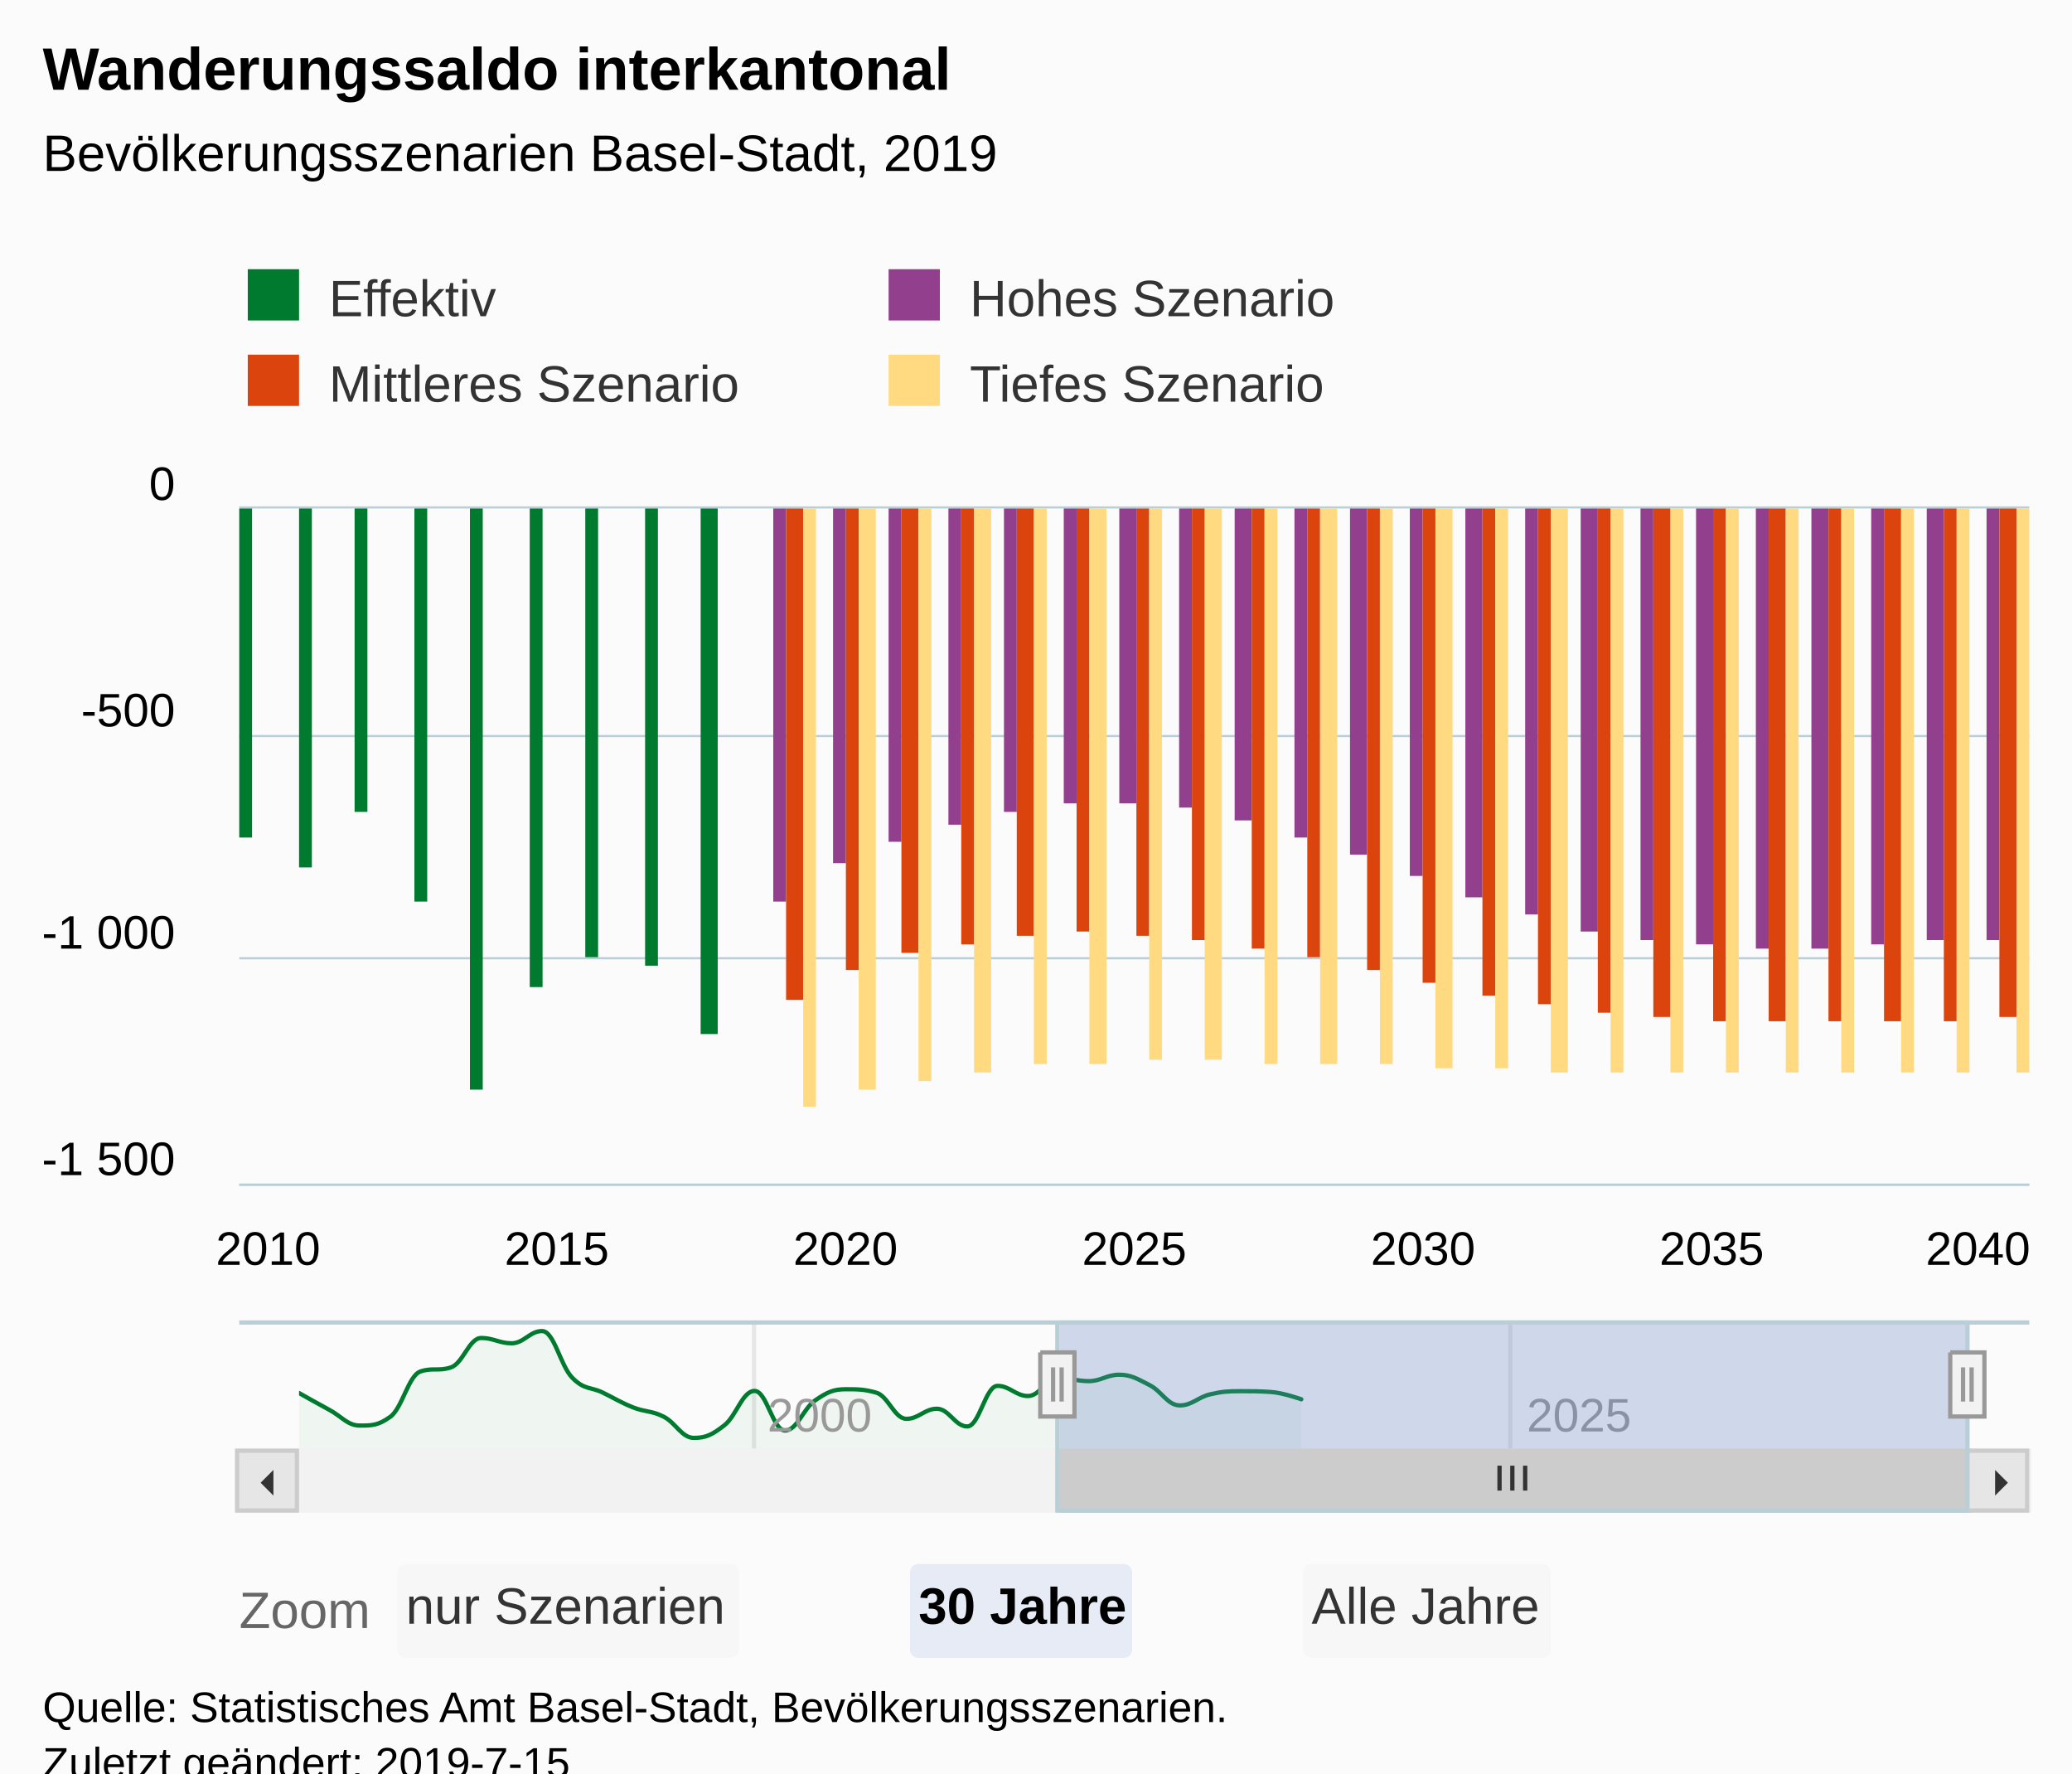
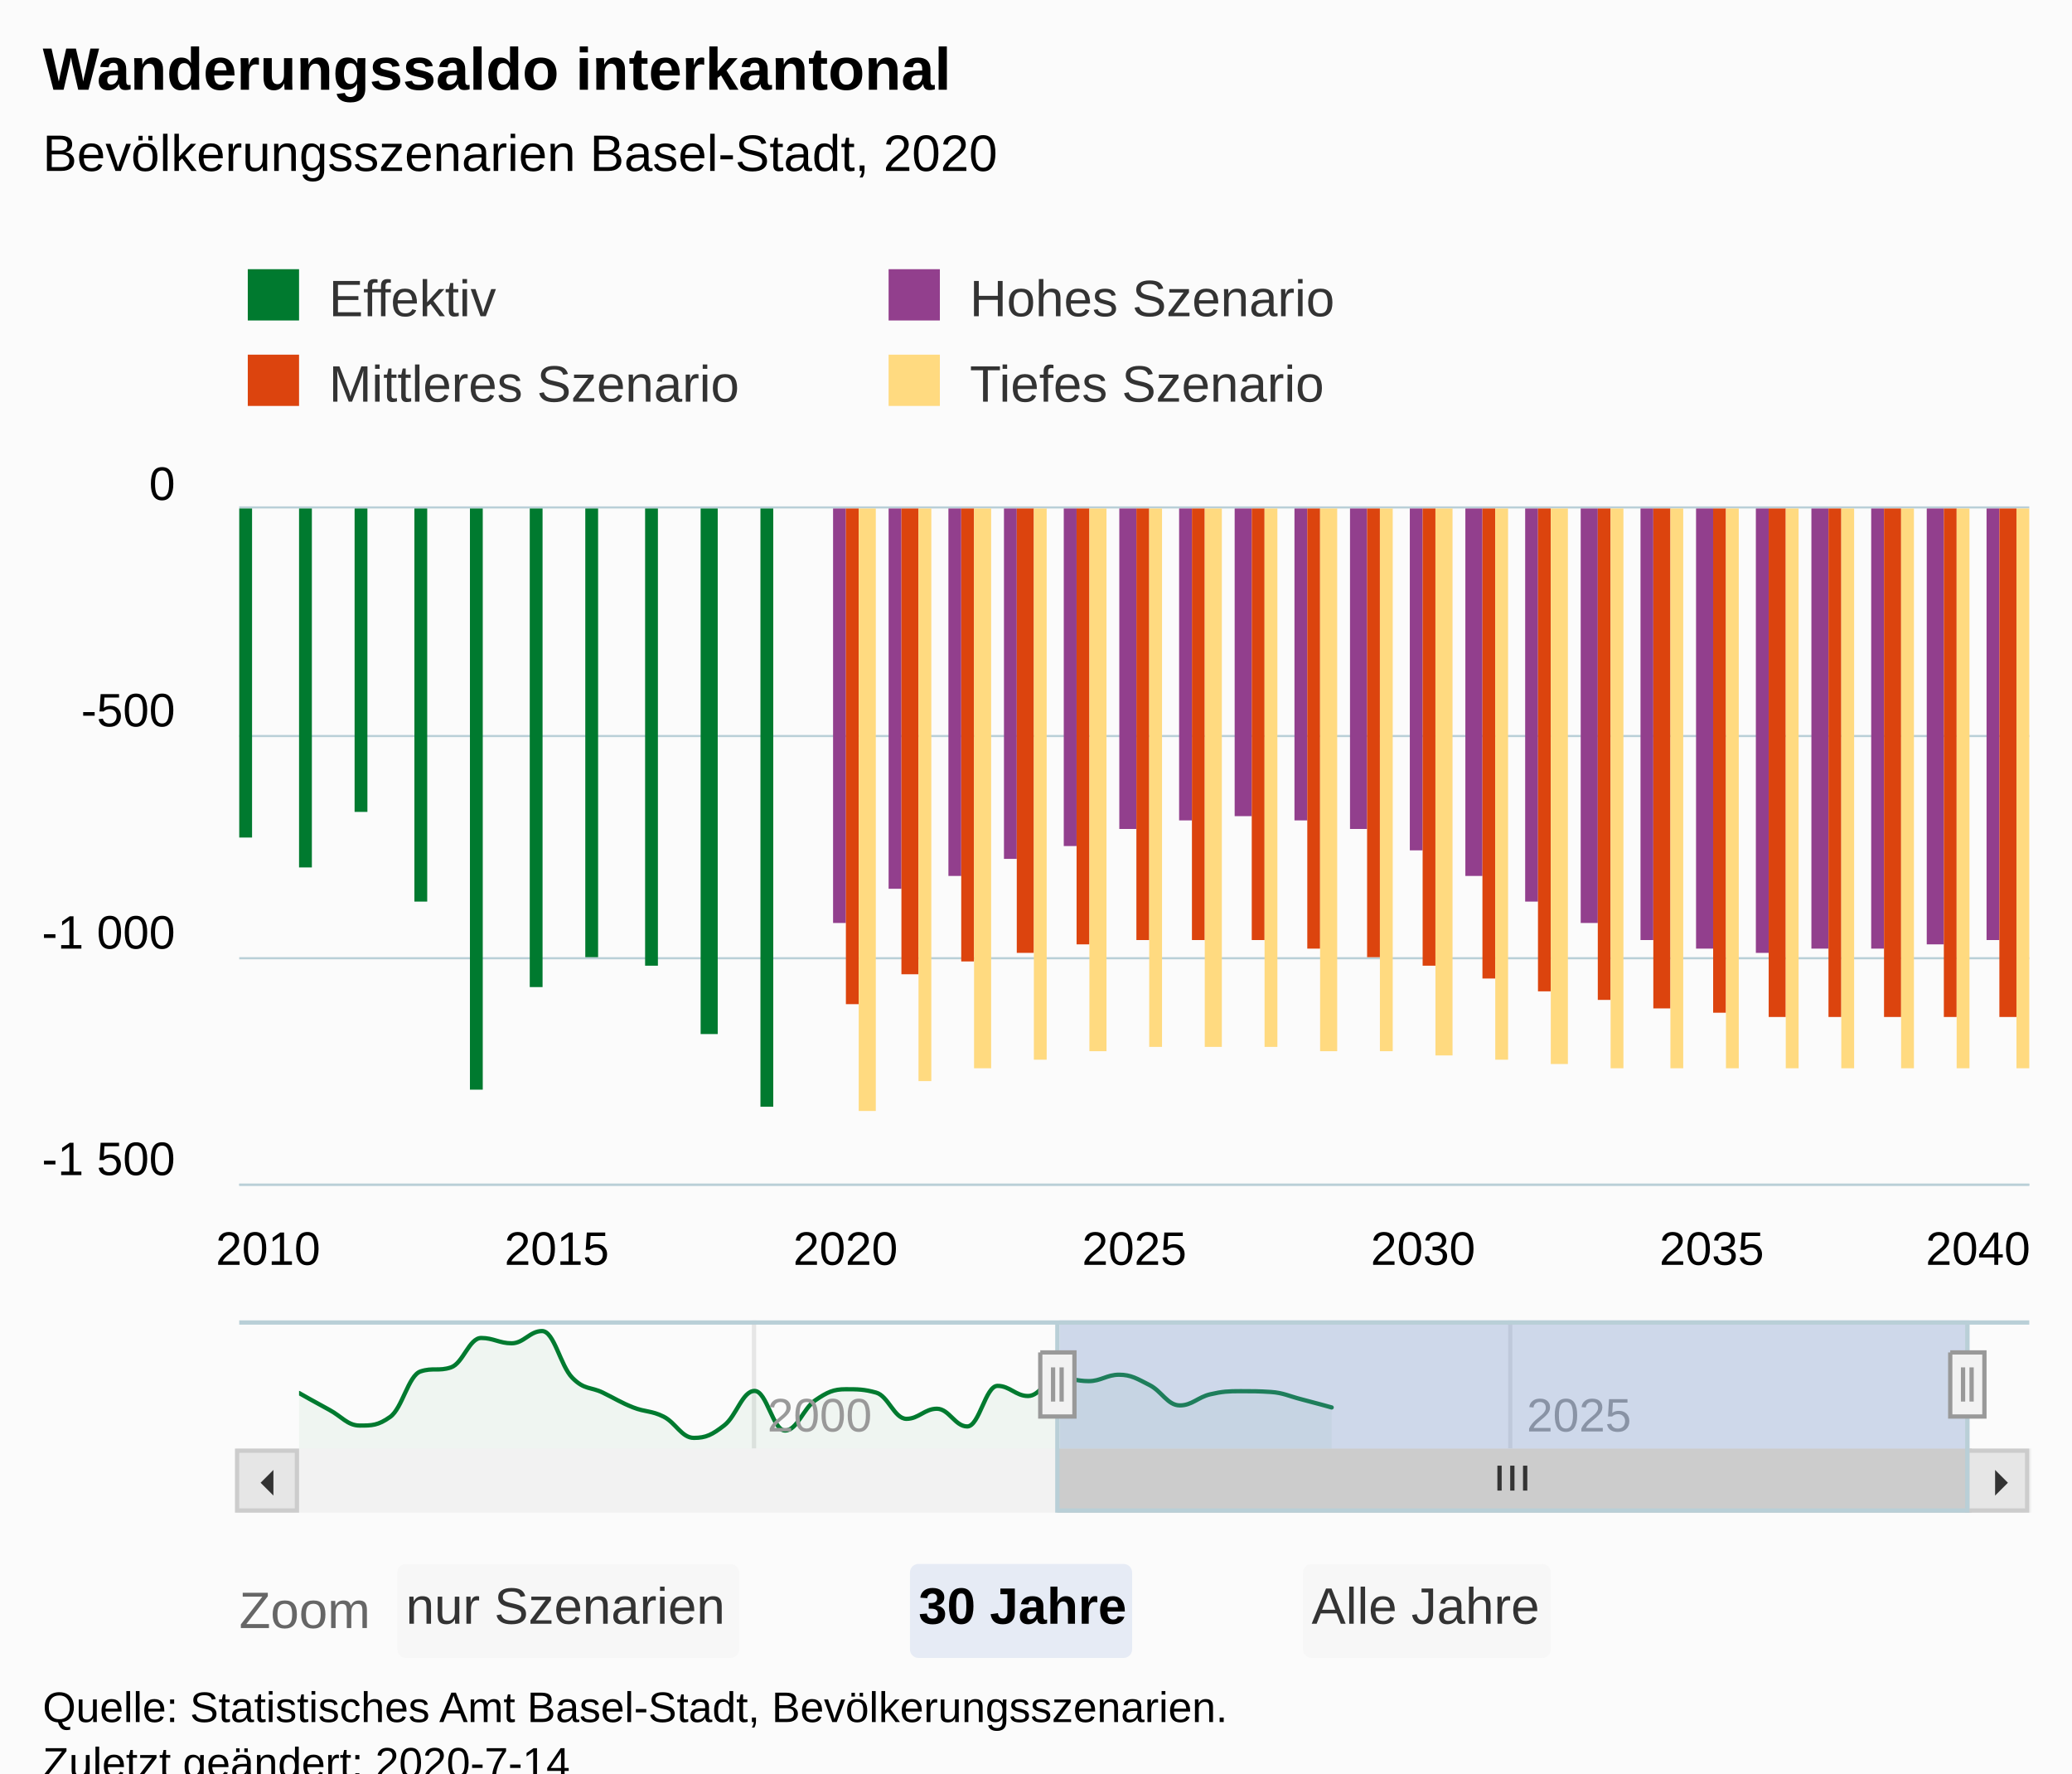
<svg xmlns="http://www.w3.org/2000/svg" version="1.1" class="highcharts-root" style="font-family:Arial;font-size:12px;" viewBox="0 0 485 415">
  <defs>
-     <clipPath id="highcharts-4qgizsz-9">
+     <clipPath id="highcharts-nqokflb-9">
      <rect x="0" y="0" width="419" height="158" fill="none" />
    </clipPath>
-     <clipPath id="highcharts-4qgizsz-10">
+     <clipPath id="highcharts-nqokflb-10">
      <rect x="0" y="0" width="419" height="158" fill="none" />
    </clipPath>
-     <clipPath id="highcharts-4qgizsz-11">
+     <clipPath id="highcharts-nqokflb-11">
      <rect x="0" y="0" width="391" height="30" fill="none" />
    </clipPath>
  </defs>
  <rect fill="#fbfbfb" class="highcharts-background" x="0" y="0" width="485" height="428" rx="0" ry="0" />
  <rect fill="none" class="highcharts-plot-background" x="56" y="119" width="419" height="158" />
  <g class="highcharts-pane-group" data-z-index="0" />
  <g class="highcharts-grid highcharts-xaxis-grid " data-z-index="1">
    <path fill="none" data-z-index="1" class="highcharts-grid-line" d="M 62.5 119 L 62.5 277" opacity="1" />
    <path fill="none" data-z-index="1" class="highcharts-grid-line" d="M 129.5 119 L 129.5 277" opacity="1" />
    <path fill="none" data-z-index="1" class="highcharts-grid-line" d="M 197.5 119 L 197.5 277" opacity="1" />
    <path fill="none" data-z-index="1" class="highcharts-grid-line" d="M 265.5 119 L 265.5 277" opacity="1" />
    <path fill="none" data-z-index="1" class="highcharts-grid-line" d="M 332.5 119 L 332.5 277" opacity="1" />
    <path fill="none" data-z-index="1" class="highcharts-grid-line" d="M 400.5 119 L 400.5 277" opacity="1" />
    <path fill="none" data-z-index="1" class="highcharts-grid-line" d="M 467.5 119 L 467.5 277" opacity="1" />
  </g>
  <g class="highcharts-grid highcharts-xaxis-grid highcharts-navigator-xaxis" data-z-index="1">
    <path fill="none" stroke="#e6e6e6" stroke-width="1" data-z-index="1" class="highcharts-grid-line" d="M 176.5 309 L 176.5 339" opacity="1" />
    <path fill="none" stroke="#e6e6e6" stroke-width="1" data-z-index="1" class="highcharts-grid-line" d="M 353.5 309 L 353.5 339" opacity="1" />
  </g>
  <g class="highcharts-grid highcharts-yaxis-grid " data-z-index="1">
    <path fill="none" stroke="#B9CFD7" stroke-width="0.5" data-z-index="1" class="highcharts-grid-line" d="M 56 277.25 L 475 277.25" opacity="1" />
    <path fill="none" stroke="#B9CFD7" stroke-width="0.5" data-z-index="1" class="highcharts-grid-line" d="M 56 224.25 L 475 224.25" opacity="1" />
    <path fill="none" stroke="#B9CFD7" stroke-width="0.5" data-z-index="1" class="highcharts-grid-line" d="M 56 172.25 L 475 172.25" opacity="1" />
    <path fill="none" stroke="#B9CFD7" stroke-width="0.5" data-z-index="1" class="highcharts-grid-line" d="M 56 118.75 L 475 118.75" opacity="1" />
  </g>
  <g class="highcharts-grid highcharts-yaxis-grid highcharts-navigator-yaxis" data-z-index="1">
    <path fill="none" data-z-index="1" class="highcharts-grid-line" d="M 70 314.5 L 461 314.5" opacity="1" />
  </g>
  <rect fill="none" class="highcharts-plot-border" data-z-index="1" x="56" y="119" width="419" height="158" />
  <g class="highcharts-axis highcharts-xaxis " data-z-index="2">
    <path fill="none" class="highcharts-axis-line" stroke="#B9CFD7" stroke-width="0.5" data-z-index="7" d="M 56 277.25 L 475 277.25" />
  </g>
  <g class="highcharts-axis highcharts-xaxis highcharts-navigator-xaxis" data-z-index="2">
    <path fill="none" class="highcharts-axis-line" data-z-index="7" d="M 70 339 L 461 339" />
  </g>
  <g class="highcharts-axis highcharts-yaxis " data-z-index="2">
    <path fill="none" class="highcharts-axis-line" data-z-index="7" d="M 56 119 L 56 277" />
  </g>
  <g class="highcharts-axis highcharts-yaxis highcharts-navigator-yaxis" data-z-index="2">
    <path fill="none" class="highcharts-axis-line" data-z-index="7" d="M 56 309 L 56 339" />
  </g>
  <g class="highcharts-scrollbar" data-z-index="3" transform="translate(56,340)">
    <rect fill="#f2f2f2" class="highcharts-scrollbar-track" x="0" rx="0" ry="0" height="14" width="419" stroke="#f2f2f2" stroke-width="1" y="-0.5" />
    <g transform="translate(192,-0.5)">
      <rect fill="#cccccc" class="highcharts-scrollbar-thumb" height="14" width="213" rx="0" ry="0" stroke="#cccccc" stroke-width="1" />
      <path fill="none" d="M -3 3.5 L -3 9.333 M 0 3.5 L 0 9.333 M 3 3.5 L 3 9.333" class="highcharts-scrollbar-rifles" stroke="#333333" stroke-width="1" transform="translate(106,0)" />
    </g>
    <g>
      <rect fill="#e6e6e6" class="highcharts-scrollbar-button" stroke="#cccccc" stroke-width="1" x="-0.5" y="-0.5" width="14" height="14" rx="0" ry="0" />
      <path fill="#333333" d="M 8 4 L 8 10 L 5 7" class="highcharts-scrollbar-arrow" />
    </g>
    <g transform="translate(405,0)">
      <rect fill="#e6e6e6" class="highcharts-scrollbar-button" stroke="#cccccc" stroke-width="1" x="-0.5" y="-0.5" width="14" height="14" rx="0" ry="0" />
      <path fill="#333333" d="M 6 4 L 6 10 L 9 7" class="highcharts-scrollbar-arrow" />
    </g>
  </g>
  <g class="highcharts-series-group" data-z-index="3">
-     <g data-z-index="0.1" class="highcharts-series highcharts-series-0 highcharts-column-series " transform="translate(56,119) scale(1 1)" clip-path="url(#highcharts-4qgizsz-10)">
+     <g data-z-index="0.1" class="highcharts-series highcharts-series-0 highcharts-column-series " transform="translate(56,119) scale(1 1)" clip-path="url(#highcharts-nqokflb-10)">
      <rect x="0" y="0" width="3" height="77" fill="#007A2F" class="highcharts-point highcharts-negative" />
      <rect x="14" y="0" width="3" height="84" fill="#007A2F" class="highcharts-point highcharts-negative" />
      <rect x="27" y="0" width="3" height="71" fill="#007A2F" class="highcharts-point highcharts-negative" />
      <rect x="41" y="0" width="3" height="92" fill="#007A2F" class="highcharts-point highcharts-negative" />
      <rect x="54" y="0" width="3" height="136" fill="#007A2F" class="highcharts-point highcharts-negative" />
      <rect x="68" y="0" width="3" height="112" fill="#007A2F" class="highcharts-point highcharts-negative" />
      <rect x="81" y="0" width="3" height="105" fill="#007A2F" class="highcharts-point highcharts-negative" />
      <rect x="95" y="0" width="3" height="107" fill="#007A2F" class="highcharts-point highcharts-negative" />
      <rect x="108" y="0" width="4" height="123" fill="#007A2F" class="highcharts-point highcharts-negative" />
+       <rect x="122" y="0" width="3" height="140" fill="#007A2F" class="highcharts-point highcharts-negative" />
    </g>
    <g data-z-index="0.1" class="highcharts-markers highcharts-series-0 highcharts-column-series " transform="translate(56,119) scale(1 1)" clip-path="none" />
-     <g data-z-index="0.1" class="highcharts-series highcharts-series-1 highcharts-column-series " transform="translate(56,119) scale(1 1)" clip-path="url(#highcharts-4qgizsz-10)">
-       <rect x="125" y="0" width="3" height="92" fill="#923F8D" class="highcharts-point highcharts-negative" />
-       <rect x="139" y="0" width="3" height="83" fill="#923F8D" class="highcharts-point highcharts-negative" />
-       <rect x="152" y="0" width="3" height="78" fill="#923F8D" class="highcharts-point highcharts-negative" />
-       <rect x="166" y="0" width="3" height="74" fill="#923F8D" class="highcharts-point highcharts-negative" />
-       <rect x="179" y="0" width="3" height="71" fill="#923F8D" class="highcharts-point highcharts-negative" />
-       <rect x="193" y="0" width="3" height="69" fill="#923F8D" class="highcharts-point highcharts-negative" />
-       <rect x="206" y="0" width="4" height="69" fill="#923F8D" class="highcharts-point highcharts-negative" />
-       <rect x="220" y="0" width="3" height="70" fill="#923F8D" class="highcharts-point highcharts-negative" />
-       <rect x="233" y="0" width="4" height="73" fill="#923F8D" class="highcharts-point highcharts-negative" />
-       <rect x="247" y="0" width="3" height="77" fill="#923F8D" class="highcharts-point highcharts-negative" />
-       <rect x="260" y="0" width="4" height="81" fill="#923F8D" class="highcharts-point highcharts-negative" />
-       <rect x="274" y="0" width="3" height="86" fill="#923F8D" class="highcharts-point highcharts-negative" />
-       <rect x="287" y="0" width="4" height="91" fill="#923F8D" class="highcharts-point highcharts-negative" />
-       <rect x="301" y="0" width="3" height="95" fill="#923F8D" class="highcharts-point highcharts-negative" />
-       <rect x="314" y="0" width="4" height="99" fill="#923F8D" class="highcharts-point highcharts-negative" />
+     <g data-z-index="0.1" class="highcharts-series highcharts-series-1 highcharts-column-series " transform="translate(56,119) scale(1 1)" clip-path="url(#highcharts-nqokflb-10)">
+       <rect x="139" y="0" width="3" height="97" fill="#923F8D" class="highcharts-point highcharts-negative" />
+       <rect x="152" y="0" width="3" height="89" fill="#923F8D" class="highcharts-point highcharts-negative" />
+       <rect x="166" y="0" width="3" height="86" fill="#923F8D" class="highcharts-point highcharts-negative" />
+       <rect x="179" y="0" width="3" height="82" fill="#923F8D" class="highcharts-point highcharts-negative" />
+       <rect x="193" y="0" width="3" height="79" fill="#923F8D" class="highcharts-point highcharts-negative" />
+       <rect x="206" y="0" width="4" height="75" fill="#923F8D" class="highcharts-point highcharts-negative" />
+       <rect x="220" y="0" width="3" height="73" fill="#923F8D" class="highcharts-point highcharts-negative" />
+       <rect x="233" y="0" width="4" height="72" fill="#923F8D" class="highcharts-point highcharts-negative" />
+       <rect x="247" y="0" width="3" height="73" fill="#923F8D" class="highcharts-point highcharts-negative" />
+       <rect x="260" y="0" width="4" height="75" fill="#923F8D" class="highcharts-point highcharts-negative" />
+       <rect x="274" y="0" width="3" height="80" fill="#923F8D" class="highcharts-point highcharts-negative" />
+       <rect x="287" y="0" width="4" height="86" fill="#923F8D" class="highcharts-point highcharts-negative" />
+       <rect x="301" y="0" width="3" height="92" fill="#923F8D" class="highcharts-point highcharts-negative" />
+       <rect x="314" y="0" width="4" height="97" fill="#923F8D" class="highcharts-point highcharts-negative" />
      <rect x="328" y="0" width="3" height="101" fill="#923F8D" class="highcharts-point highcharts-negative" />
-       <rect x="341" y="0" width="4" height="102" fill="#923F8D" class="highcharts-point highcharts-negative" />
-       <rect x="355" y="0" width="3" height="103" fill="#923F8D" class="highcharts-point highcharts-negative" />
+       <rect x="341" y="0" width="4" height="103" fill="#923F8D" class="highcharts-point highcharts-negative" />
+       <rect x="355" y="0" width="3" height="104" fill="#923F8D" class="highcharts-point highcharts-negative" />
      <rect x="368" y="0" width="4" height="103" fill="#923F8D" class="highcharts-point highcharts-negative" />
-       <rect x="382" y="0" width="3" height="102" fill="#923F8D" class="highcharts-point highcharts-negative" />
-       <rect x="395" y="0" width="4" height="101" fill="#923F8D" class="highcharts-point highcharts-negative" />
+       <rect x="382" y="0" width="3" height="103" fill="#923F8D" class="highcharts-point highcharts-negative" />
+       <rect x="395" y="0" width="4" height="102" fill="#923F8D" class="highcharts-point highcharts-negative" />
      <rect x="409" y="0" width="3" height="101" fill="#923F8D" class="highcharts-point highcharts-negative" />
    </g>
    <g data-z-index="0.1" class="highcharts-markers highcharts-series-1 highcharts-column-series " transform="translate(56,119) scale(1 1)" clip-path="none" />
-     <g data-z-index="0.1" class="highcharts-series highcharts-series-2 highcharts-column-series " transform="translate(56,119) scale(1 1)" clip-path="url(#highcharts-4qgizsz-10)">
-       <rect x="128" y="0" width="4" height="115" fill="#DC440E" class="highcharts-point highcharts-negative" />
-       <rect x="142" y="0" width="3" height="108" fill="#DC440E" class="highcharts-point highcharts-negative" />
-       <rect x="155" y="0" width="4" height="104" fill="#DC440E" class="highcharts-point highcharts-negative" />
-       <rect x="169" y="0" width="3" height="102" fill="#DC440E" class="highcharts-point highcharts-negative" />
-       <rect x="182" y="0" width="4" height="100" fill="#DC440E" class="highcharts-point highcharts-negative" />
-       <rect x="196" y="0" width="3" height="99" fill="#DC440E" class="highcharts-point highcharts-negative" />
-       <rect x="210" y="0" width="3" height="100" fill="#DC440E" class="highcharts-point highcharts-negative" />
+     <g data-z-index="0.1" class="highcharts-series highcharts-series-2 highcharts-column-series " transform="translate(56,119) scale(1 1)" clip-path="url(#highcharts-nqokflb-10)">
+       <rect x="142" y="0" width="3" height="116" fill="#DC440E" class="highcharts-point highcharts-negative" />
+       <rect x="155" y="0" width="4" height="109" fill="#DC440E" class="highcharts-point highcharts-negative" />
+       <rect x="169" y="0" width="3" height="106" fill="#DC440E" class="highcharts-point highcharts-negative" />
+       <rect x="182" y="0" width="4" height="104" fill="#DC440E" class="highcharts-point highcharts-negative" />
+       <rect x="196" y="0" width="3" height="102" fill="#DC440E" class="highcharts-point highcharts-negative" />
+       <rect x="210" y="0" width="3" height="101" fill="#DC440E" class="highcharts-point highcharts-negative" />
      <rect x="223" y="0" width="3" height="101" fill="#DC440E" class="highcharts-point highcharts-negative" />
-       <rect x="237" y="0" width="3" height="103" fill="#DC440E" class="highcharts-point highcharts-negative" />
-       <rect x="250" y="0" width="3" height="105" fill="#DC440E" class="highcharts-point highcharts-negative" />
-       <rect x="264" y="0" width="3" height="108" fill="#DC440E" class="highcharts-point highcharts-negative" />
-       <rect x="277" y="0" width="3" height="111" fill="#DC440E" class="highcharts-point highcharts-negative" />
-       <rect x="291" y="0" width="3" height="114" fill="#DC440E" class="highcharts-point highcharts-negative" />
-       <rect x="304" y="0" width="3" height="116" fill="#DC440E" class="highcharts-point highcharts-negative" />
-       <rect x="318" y="0" width="3" height="118" fill="#DC440E" class="highcharts-point highcharts-negative" />
-       <rect x="331" y="0" width="4" height="119" fill="#DC440E" class="highcharts-point highcharts-negative" />
-       <rect x="345" y="0" width="3" height="120" fill="#DC440E" class="highcharts-point highcharts-negative" />
-       <rect x="358" y="0" width="4" height="120" fill="#DC440E" class="highcharts-point highcharts-negative" />
-       <rect x="372" y="0" width="3" height="120" fill="#DC440E" class="highcharts-point highcharts-negative" />
-       <rect x="385" y="0" width="4" height="120" fill="#DC440E" class="highcharts-point highcharts-negative" />
-       <rect x="399" y="0" width="3" height="120" fill="#DC440E" class="highcharts-point highcharts-negative" />
+       <rect x="237" y="0" width="3" height="101" fill="#DC440E" class="highcharts-point highcharts-negative" />
+       <rect x="250" y="0" width="3" height="103" fill="#DC440E" class="highcharts-point highcharts-negative" />
+       <rect x="264" y="0" width="3" height="105" fill="#DC440E" class="highcharts-point highcharts-negative" />
+       <rect x="277" y="0" width="3" height="107" fill="#DC440E" class="highcharts-point highcharts-negative" />
+       <rect x="291" y="0" width="3" height="110" fill="#DC440E" class="highcharts-point highcharts-negative" />
+       <rect x="304" y="0" width="3" height="113" fill="#DC440E" class="highcharts-point highcharts-negative" />
+       <rect x="318" y="0" width="3" height="115" fill="#DC440E" class="highcharts-point highcharts-negative" />
+       <rect x="331" y="0" width="4" height="117" fill="#DC440E" class="highcharts-point highcharts-negative" />
+       <rect x="345" y="0" width="3" height="118" fill="#DC440E" class="highcharts-point highcharts-negative" />
+       <rect x="358" y="0" width="4" height="119" fill="#DC440E" class="highcharts-point highcharts-negative" />
+       <rect x="372" y="0" width="3" height="119" fill="#DC440E" class="highcharts-point highcharts-negative" />
+       <rect x="385" y="0" width="4" height="119" fill="#DC440E" class="highcharts-point highcharts-negative" />
+       <rect x="399" y="0" width="3" height="119" fill="#DC440E" class="highcharts-point highcharts-negative" />
      <rect x="412" y="0" width="4" height="119" fill="#DC440E" class="highcharts-point highcharts-negative" />
    </g>
    <g data-z-index="0.1" class="highcharts-markers highcharts-series-2 highcharts-column-series " transform="translate(56,119) scale(1 1)" clip-path="none" />
-     <g data-z-index="0.1" class="highcharts-series highcharts-series-3 highcharts-column-series " transform="translate(56,119) scale(1 1)" clip-path="url(#highcharts-4qgizsz-10)">
-       <rect x="132" y="0" width="3" height="140" fill="#FFDA80" class="highcharts-point highcharts-negative" />
-       <rect x="145" y="0" width="4" height="136" fill="#FFDA80" class="highcharts-point highcharts-negative" />
+     <g data-z-index="0.1" class="highcharts-series highcharts-series-3 highcharts-column-series " transform="translate(56,119) scale(1 1)" clip-path="url(#highcharts-nqokflb-10)">
+       <rect x="145" y="0" width="4" height="141" fill="#FFDA80" class="highcharts-point highcharts-negative" />
      <rect x="159" y="0" width="3" height="134" fill="#FFDA80" class="highcharts-point highcharts-negative" />
-       <rect x="172" y="0" width="4" height="132" fill="#FFDA80" class="highcharts-point highcharts-negative" />
-       <rect x="186" y="0" width="3" height="130" fill="#FFDA80" class="highcharts-point highcharts-negative" />
-       <rect x="199" y="0" width="4" height="130" fill="#FFDA80" class="highcharts-point highcharts-negative" />
-       <rect x="213" y="0" width="3" height="129" fill="#FFDA80" class="highcharts-point highcharts-negative" />
-       <rect x="226" y="0" width="4" height="129" fill="#FFDA80" class="highcharts-point highcharts-negative" />
-       <rect x="240" y="0" width="3" height="130" fill="#FFDA80" class="highcharts-point highcharts-negative" />
-       <rect x="253" y="0" width="4" height="130" fill="#FFDA80" class="highcharts-point highcharts-negative" />
-       <rect x="267" y="0" width="3" height="130" fill="#FFDA80" class="highcharts-point highcharts-negative" />
-       <rect x="280" y="0" width="4" height="131" fill="#FFDA80" class="highcharts-point highcharts-negative" />
-       <rect x="294" y="0" width="3" height="131" fill="#FFDA80" class="highcharts-point highcharts-negative" />
-       <rect x="307" y="0" width="4" height="132" fill="#FFDA80" class="highcharts-point highcharts-negative" />
-       <rect x="321" y="0" width="3" height="132" fill="#FFDA80" class="highcharts-point highcharts-negative" />
-       <rect x="335" y="0" width="3" height="132" fill="#FFDA80" class="highcharts-point highcharts-negative" />
-       <rect x="348" y="0" width="3" height="132" fill="#FFDA80" class="highcharts-point highcharts-negative" />
-       <rect x="362" y="0" width="3" height="132" fill="#FFDA80" class="highcharts-point highcharts-negative" />
-       <rect x="375" y="0" width="3" height="132" fill="#FFDA80" class="highcharts-point highcharts-negative" />
-       <rect x="389" y="0" width="3" height="132" fill="#FFDA80" class="highcharts-point highcharts-negative" />
-       <rect x="402" y="0" width="3" height="132" fill="#FFDA80" class="highcharts-point highcharts-negative" />
-       <rect x="416" y="0" width="3" height="132" fill="#FFDA80" class="highcharts-point highcharts-negative" />
+       <rect x="172" y="0" width="4" height="131" fill="#FFDA80" class="highcharts-point highcharts-negative" />
+       <rect x="186" y="0" width="3" height="129" fill="#FFDA80" class="highcharts-point highcharts-negative" />
+       <rect x="199" y="0" width="4" height="127" fill="#FFDA80" class="highcharts-point highcharts-negative" />
+       <rect x="213" y="0" width="3" height="126" fill="#FFDA80" class="highcharts-point highcharts-negative" />
+       <rect x="226" y="0" width="4" height="126" fill="#FFDA80" class="highcharts-point highcharts-negative" />
+       <rect x="240" y="0" width="3" height="126" fill="#FFDA80" class="highcharts-point highcharts-negative" />
+       <rect x="253" y="0" width="4" height="127" fill="#FFDA80" class="highcharts-point highcharts-negative" />
+       <rect x="267" y="0" width="3" height="127" fill="#FFDA80" class="highcharts-point highcharts-negative" />
+       <rect x="280" y="0" width="4" height="128" fill="#FFDA80" class="highcharts-point highcharts-negative" />
+       <rect x="294" y="0" width="3" height="129" fill="#FFDA80" class="highcharts-point highcharts-negative" />
+       <rect x="307" y="0" width="4" height="130" fill="#FFDA80" class="highcharts-point highcharts-negative" />
+       <rect x="321" y="0" width="3" height="131" fill="#FFDA80" class="highcharts-point highcharts-negative" />
+       <rect x="335" y="0" width="3" height="131" fill="#FFDA80" class="highcharts-point highcharts-negative" />
+       <rect x="348" y="0" width="3" height="131" fill="#FFDA80" class="highcharts-point highcharts-negative" />
+       <rect x="362" y="0" width="3" height="131" fill="#FFDA80" class="highcharts-point highcharts-negative" />
+       <rect x="375" y="0" width="3" height="131" fill="#FFDA80" class="highcharts-point highcharts-negative" />
+       <rect x="389" y="0" width="3" height="131" fill="#FFDA80" class="highcharts-point highcharts-negative" />
+       <rect x="402" y="0" width="3" height="131" fill="#FFDA80" class="highcharts-point highcharts-negative" />
+       <rect x="416" y="0" width="3" height="131" fill="#FFDA80" class="highcharts-point highcharts-negative" />
    </g>
    <g data-z-index="0.1" class="highcharts-markers highcharts-series-3 highcharts-column-series " transform="translate(56,119) scale(1 1)" clip-path="none" />
-     <g data-z-index="0.1" class="highcharts-series highcharts-series-4 highcharts-areaspline-series highcharts-navigator-series" transform="translate(70,309) scale(1 1)" clip-path="url(#highcharts-4qgizsz-11)">
-       <path fill="rgb(0,122,47)" fill-opacity="0.05" d="M 0 17.002 C 0 17.002 4.263 19.425 7.104 20.947 C 9.946 22.47 11.367 24.614 14.209 24.614 C 17.051 24.614 18.472 24.614 21.313 22.6 C 24.163 20.587 25.588 12.893 28.437 11.951 C 31.279 11.008 32.7 11.951 35.542 11.008 C 38.384 10.065 39.805 4.118 42.646 4.118 C 45.488 4.118 46.909 5.363 49.751 5.363 C 52.6 5.363 54.025 2.5 56.875 2.5 C 59.717 2.5 61.138 10.573 63.979 13.452 C 66.821 16.331 68.242 15.514 71.084 16.897 C 73.926 18.28 75.347 19.243 78.188 20.365 C 81.038 21.491 82.463 21.09 85.312 22.519 C 88.154 23.944 89.575 27.5 92.417 27.5 C 95.259 27.5 96.679 26.776 99.521 24.579 C 102.363 22.381 103.784 16.513 106.626 16.513 C 109.475 16.513 110.9 25.777 113.75 25.777 C 116.591 25.777 118.012 20.622 120.854 18.689 C 123.696 16.757 125.117 16.117 127.959 16.117 C 130.8 16.117 132.221 16.117 135.063 16.897 C 137.913 17.677 139.338 23.042 142.187 23.042 C 145.029 23.042 146.45 20.68 149.292 20.68 C 152.133 20.68 153.554 24.823 156.396 24.823 C 159.238 24.823 160.659 15.326 163.501 15.326 C 166.35 15.326 167.775 17.7 170.625 17.7 C 173.466 17.7 174.887 13.44 177.729 13.44 C 180.571 13.44 181.992 14.22 184.834 14.22 C 187.675 14.22 189.096 12.719 191.938 12.719 C 194.788 12.719 196.212 13.69 199.062 15.128 C 201.904 16.562 203.325 19.9 206.166 19.9 C 209.008 19.9 210.429 17.97 213.271 17.304 C 216.113 16.639 217.534 16.571 220.375 16.571 C 223.225 16.571 224.65 16.571 227.499 16.757 C 230.341 16.944 234.604 18.468 234.604 18.468 C 234.604 18.468 234.604 30 234.604 30 L 234.604 30 C 234.604 30 234.604 30 234.604 30 C 234.604 30 230.341 30 227.499 30 C 224.65 30 223.225 30 220.375 30 C 217.534 30 216.113 30 213.271 30 C 210.429 30 209.008 30 206.166 30 C 203.325 30 201.904 30 199.062 30 C 196.212 30 194.788 30 191.938 30 C 189.096 30 187.675 30 184.834 30 C 181.992 30 180.571 30 177.729 30 C 174.887 30 173.466 30 170.625 30 C 167.775 30 166.35 30 163.501 30 C 160.659 30 159.238 30 156.396 30 C 153.554 30 152.133 30 149.292 30 C 146.45 30 145.029 30 142.187 30 C 139.338 30 137.913 30 135.063 30 C 132.221 30 130.8 30 127.959 30 C 125.117 30 123.696 30 120.854 30 C 118.012 30 116.591 30 113.75 30 C 110.9 30 109.475 30 106.626 30 C 103.784 30 102.363 30 99.521 30 C 96.679 30 95.259 30 92.417 30 C 89.575 30 88.154 30 85.312 30 C 82.463 30 81.038 30 78.188 30 C 75.347 30 73.926 30 71.084 30 C 68.242 30 66.821 30 63.979 30 C 61.138 30 59.717 30 56.875 30 C 54.025 30 52.6 30 49.751 30 C 46.909 30 45.488 30 42.646 30 C 39.805 30 38.384 30 35.542 30 C 32.7 30 31.279 30 28.437 30 C 25.588 30 24.163 30 21.313 30 C 18.472 30 17.051 30 14.209 30 C 11.367 30 9.946 30 7.104 30 C 4.263 30 0 30 0 30" class="highcharts-area" data-z-index="0" />
-       <path fill="none" d="M 0 17.002 C 0 17.002 4.263 19.425 7.104 20.947 C 9.946 22.47 11.367 24.614 14.209 24.614 C 17.051 24.614 18.472 24.614 21.313 22.6 C 24.163 20.587 25.588 12.893 28.437 11.951 C 31.279 11.008 32.7 11.951 35.542 11.008 C 38.384 10.065 39.805 4.118 42.646 4.118 C 45.488 4.118 46.909 5.363 49.751 5.363 C 52.6 5.363 54.025 2.5 56.875 2.5 C 59.717 2.5 61.138 10.573 63.979 13.452 C 66.821 16.331 68.242 15.514 71.084 16.897 C 73.926 18.28 75.347 19.243 78.188 20.365 C 81.038 21.491 82.463 21.09 85.312 22.519 C 88.154 23.944 89.575 27.5 92.417 27.5 C 95.259 27.5 96.679 26.776 99.521 24.579 C 102.363 22.381 103.784 16.513 106.626 16.513 C 109.475 16.513 110.9 25.777 113.75 25.777 C 116.591 25.777 118.012 20.622 120.854 18.689 C 123.696 16.757 125.117 16.117 127.959 16.117 C 130.8 16.117 132.221 16.117 135.063 16.897 C 137.913 17.677 139.338 23.042 142.187 23.042 C 145.029 23.042 146.45 20.68 149.292 20.68 C 152.133 20.68 153.554 24.823 156.396 24.823 C 159.238 24.823 160.659 15.326 163.501 15.326 C 166.35 15.326 167.775 17.7 170.625 17.7 C 173.466 17.7 174.887 13.44 177.729 13.44 C 180.571 13.44 181.992 14.22 184.834 14.22 C 187.675 14.22 189.096 12.719 191.938 12.719 C 194.788 12.719 196.212 13.69 199.062 15.128 C 201.904 16.562 203.325 19.9 206.166 19.9 C 209.008 19.9 210.429 17.97 213.271 17.304 C 216.113 16.639 217.534 16.571 220.375 16.571 C 223.225 16.571 224.65 16.571 227.499 16.757 C 230.341 16.944 234.604 18.468 234.604 18.468" class="highcharts-graph" data-z-index="1" stroke="#007A2F" stroke-width="1" stroke-linejoin="round" stroke-linecap="round" />
+     <g data-z-index="0.1" class="highcharts-series highcharts-series-4 highcharts-areaspline-series highcharts-navigator-series" transform="translate(70,309) scale(1 1)" clip-path="url(#highcharts-nqokflb-11)">
+       <path fill="rgb(0,122,47)" fill-opacity="0.05" d="M 0 17.002 C 0 17.002 4.263 19.425 7.104 20.947 C 9.946 22.47 11.367 24.614 14.209 24.614 C 17.051 24.614 18.472 24.614 21.313 22.6 C 24.163 20.587 25.588 12.893 28.437 11.951 C 31.279 11.008 32.7 11.951 35.542 11.008 C 38.384 10.065 39.805 4.118 42.646 4.118 C 45.488 4.118 46.909 5.363 49.751 5.363 C 52.6 5.363 54.025 2.5 56.875 2.5 C 59.717 2.5 61.138 10.573 63.979 13.452 C 66.821 16.331 68.242 15.514 71.084 16.897 C 73.926 18.28 75.347 19.243 78.188 20.365 C 81.038 21.491 82.463 21.09 85.312 22.519 C 88.154 23.944 89.575 27.5 92.417 27.5 C 95.259 27.5 96.679 26.776 99.521 24.579 C 102.363 22.381 103.784 16.513 106.626 16.513 C 109.475 16.513 110.9 25.777 113.75 25.777 C 116.591 25.777 118.012 20.622 120.854 18.689 C 123.696 16.757 125.117 16.117 127.959 16.117 C 130.8 16.117 132.221 16.117 135.063 16.897 C 137.913 17.677 139.338 23.042 142.187 23.042 C 145.029 23.042 146.45 20.68 149.292 20.68 C 152.133 20.68 153.554 24.823 156.396 24.823 C 159.238 24.823 160.659 15.326 163.501 15.326 C 166.35 15.326 167.775 17.7 170.625 17.7 C 173.466 17.7 174.887 13.44 177.729 13.44 C 180.571 13.44 181.992 14.22 184.834 14.22 C 187.675 14.22 189.096 12.719 191.938 12.719 C 194.788 12.719 196.212 13.69 199.062 15.128 C 201.904 16.562 203.325 19.9 206.166 19.9 C 209.008 19.9 210.429 17.97 213.271 17.304 C 216.113 16.639 217.534 16.571 220.375 16.571 C 223.225 16.571 224.65 16.571 227.499 16.757 C 230.341 16.944 231.762 17.744 234.604 18.468 C 237.446 19.192 241.708 20.377 241.708 20.377 C 241.708 20.377 241.708 30 241.708 30 L 241.708 30 C 241.708 30 241.708 30 241.708 30 C 241.708 30 237.446 30 234.604 30 C 231.762 30 230.341 30 227.499 30 C 224.65 30 223.225 30 220.375 30 C 217.534 30 216.113 30 213.271 30 C 210.429 30 209.008 30 206.166 30 C 203.325 30 201.904 30 199.062 30 C 196.212 30 194.788 30 191.938 30 C 189.096 30 187.675 30 184.834 30 C 181.992 30 180.571 30 177.729 30 C 174.887 30 173.466 30 170.625 30 C 167.775 30 166.35 30 163.501 30 C 160.659 30 159.238 30 156.396 30 C 153.554 30 152.133 30 149.292 30 C 146.45 30 145.029 30 142.187 30 C 139.338 30 137.913 30 135.063 30 C 132.221 30 130.8 30 127.959 30 C 125.117 30 123.696 30 120.854 30 C 118.012 30 116.591 30 113.75 30 C 110.9 30 109.475 30 106.626 30 C 103.784 30 102.363 30 99.521 30 C 96.679 30 95.259 30 92.417 30 C 89.575 30 88.154 30 85.312 30 C 82.463 30 81.038 30 78.188 30 C 75.347 30 73.926 30 71.084 30 C 68.242 30 66.821 30 63.979 30 C 61.138 30 59.717 30 56.875 30 C 54.025 30 52.6 30 49.751 30 C 46.909 30 45.488 30 42.646 30 C 39.805 30 38.384 30 35.542 30 C 32.7 30 31.279 30 28.437 30 C 25.588 30 24.163 30 21.313 30 C 18.472 30 17.051 30 14.209 30 C 11.367 30 9.946 30 7.104 30 C 4.263 30 0 30 0 30" class="highcharts-area" data-z-index="0" />
+       <path fill="none" d="M 0 17.002 C 0 17.002 4.263 19.425 7.104 20.947 C 9.946 22.47 11.367 24.614 14.209 24.614 C 17.051 24.614 18.472 24.614 21.313 22.6 C 24.163 20.587 25.588 12.893 28.437 11.951 C 31.279 11.008 32.7 11.951 35.542 11.008 C 38.384 10.065 39.805 4.118 42.646 4.118 C 45.488 4.118 46.909 5.363 49.751 5.363 C 52.6 5.363 54.025 2.5 56.875 2.5 C 59.717 2.5 61.138 10.573 63.979 13.452 C 66.821 16.331 68.242 15.514 71.084 16.897 C 73.926 18.28 75.347 19.243 78.188 20.365 C 81.038 21.491 82.463 21.09 85.312 22.519 C 88.154 23.944 89.575 27.5 92.417 27.5 C 95.259 27.5 96.679 26.776 99.521 24.579 C 102.363 22.381 103.784 16.513 106.626 16.513 C 109.475 16.513 110.9 25.777 113.75 25.777 C 116.591 25.777 118.012 20.622 120.854 18.689 C 123.696 16.757 125.117 16.117 127.959 16.117 C 130.8 16.117 132.221 16.117 135.063 16.897 C 137.913 17.677 139.338 23.042 142.187 23.042 C 145.029 23.042 146.45 20.68 149.292 20.68 C 152.133 20.68 153.554 24.823 156.396 24.823 C 159.238 24.823 160.659 15.326 163.501 15.326 C 166.35 15.326 167.775 17.7 170.625 17.7 C 173.466 17.7 174.887 13.44 177.729 13.44 C 180.571 13.44 181.992 14.22 184.834 14.22 C 187.675 14.22 189.096 12.719 191.938 12.719 C 194.788 12.719 196.212 13.69 199.062 15.128 C 201.904 16.562 203.325 19.9 206.166 19.9 C 209.008 19.9 210.429 17.97 213.271 17.304 C 216.113 16.639 217.534 16.571 220.375 16.571 C 223.225 16.571 224.65 16.571 227.499 16.757 C 230.341 16.944 231.762 17.744 234.604 18.468 C 237.446 19.192 241.708 20.377 241.708 20.377" class="highcharts-graph" data-z-index="1" stroke="#007A2F" stroke-width="1" stroke-linejoin="round" stroke-linecap="round" />
    </g>
    <g data-z-index="0.1" class="highcharts-markers highcharts-series-4 highcharts-areaspline-series highcharts-navigator-series" transform="translate(70,309) scale(1 1)" clip-path="none" />
  </g>
  <text x="10" text-anchor="start" class="highcharts-title" data-z-index="4" style="color:#000000;font-size:14px;font-weight:bold;fill:#000000;" y="21">
    <tspan>Wanderungssaldo interkantonal</tspan>
  </text>
  <text x="10" text-anchor="start" class="highcharts-subtitle" data-z-index="4" style="color:#000000;font-size:12px;font-weight:normal;font-family:Arial;fill:#000000;" y="40">
-     <tspan>Bevölkerungsszenarien Basel-Stadt, 2019</tspan>
+     <tspan>Bevölkerungsszenarien Basel-Stadt, 2020</tspan>
  </text>
  <g class="highcharts-axis-labels highcharts-xaxis-labels " data-z-index="7">
    <text x="62.754" style="color:#000000;cursor:default;font-size:11px;fill:#000000;" text-anchor="middle" transform="translate(0,0)" y="296" opacity="1">2010</text>
    <text x="130.33" style="color:#000000;cursor:default;font-size:11px;fill:#000000;" text-anchor="middle" transform="translate(0,0)" y="296" opacity="1">2015</text>
    <text x="197.906" style="color:#000000;cursor:default;font-size:11px;fill:#000000;" text-anchor="middle" transform="translate(0,0)" y="296" opacity="1">2020</text>
    <text x="265.519" style="color:#000000;cursor:default;font-size:11px;fill:#000000;" text-anchor="middle" transform="translate(0,0)" y="296" opacity="1">2025</text>
    <text x="333.094" style="color:#000000;cursor:default;font-size:11px;fill:#000000;" text-anchor="middle" transform="translate(0,0)" y="296" opacity="1">2030</text>
    <text x="400.67" style="color:#000000;cursor:default;font-size:11px;fill:#000000;" text-anchor="middle" transform="translate(0,0)" y="296" opacity="1">2035</text>
    <text x="463" style="color:#000000;cursor:default;font-size:11px;fill:#000000;" text-anchor="middle" transform="translate(0,0)" y="296" opacity="1">2040</text>
  </g>
  <g class="highcharts-axis-labels highcharts-xaxis-labels highcharts-navigator-xaxis" data-z-index="7">
    <text x="179.626" style="color:#999999;cursor:default;font-size:11px;fill:#999999;" text-anchor="start" transform="translate(0,0)" y="335" opacity="1">2000</text>
    <text x="357.374" style="color:#999999;cursor:default;font-size:11px;fill:#999999;" text-anchor="start" transform="translate(0,0)" y="335" opacity="1">2025</text>
  </g>
  <g class="highcharts-axis-labels highcharts-yaxis-labels " data-z-index="7">
    <text x="41" style="color:#000000;cursor:default;font-size:11px;fill:#000000;" text-anchor="end" transform="translate(0,0)" y="275" opacity="1">
      <tspan>-1 500</tspan>
    </text>
    <text x="41" style="color:#000000;cursor:default;font-size:11px;fill:#000000;" text-anchor="end" transform="translate(0,0)" y="222" opacity="1">
      <tspan>-1 000</tspan>
    </text>
    <text x="41" style="color:#000000;cursor:default;font-size:11px;fill:#000000;" text-anchor="end" transform="translate(0,0)" y="170" opacity="1">-500</text>
    <text x="41" style="color:#000000;cursor:default;font-size:11px;fill:#000000;" text-anchor="end" transform="translate(0,0)" y="117" opacity="1">0</text>
  </g>
  <g class="highcharts-axis-labels highcharts-yaxis-labels highcharts-navigator-yaxis" data-z-index="7" />
  <g class="highcharts-range-selector-group" data-z-index="7" transform="translate(0,356)">
    <g class="highcharts-range-selector-buttons" transform="translate(0,10)">
      <text x="56" y="15" style="color:#666666;fill:#666666;">Zoom</text>
      <g class="highcharts-button highcharts-button-normal" data-z-index="7" style="cursor:pointer;" transform="translate(93,0)">
        <rect fill="#f7f7f7" class=" highcharts-button-box" x="0" y="0" width="80" height="22" rx="2" ry="2" />
        <text x="2" data-z-index="1" style="font-weight:normal;color:#333333;fill:#333333;" y="14">
          <tspan>nur Szenarien</tspan>
        </text>
      </g>
      <g class="highcharts-button highcharts-button-pressed" data-z-index="7" style="cursor:pointer;" transform="translate(213,0)">
        <rect fill="#e6ebf5" class=" highcharts-button-box" x="0" y="0" width="52" height="22" rx="2" ry="2" />
        <text x="2" data-z-index="1" style="font-weight:bold;color:#000000;fill:#000000;" y="14">
          <tspan>30 Jahre</tspan>
        </text>
      </g>
      <g class="highcharts-button highcharts-button-normal" data-z-index="7" style="cursor:pointer;" transform="translate(305,0)">
        <rect fill="#f7f7f7" class=" highcharts-button-box" x="0" y="0" width="58" height="22" rx="2" ry="2" />
        <text x="2" data-z-index="1" style="font-weight:normal;color:#333333;fill:#333333;" y="14">
          <tspan>Alle Jahre</tspan>
        </text>
      </g>
    </g>
  </g>
  <g class="highcharts-legend" data-z-index="7" transform="translate(48,56)">
    <rect fill="none" class="highcharts-legend-box" rx="0" ry="0" x="0" y="0" width="296" height="51" visibility="visible" />
    <g data-z-index="1">
      <g>
        <g class="highcharts-legend-item highcharts-column-series highcharts-color-undefined highcharts-series-0" data-z-index="1" transform="translate(8,3)">
          <text x="21" style="color:#333333;font-size:12px;font-weight:normal;cursor:pointer;fill:#333333;" text-anchor="start" data-z-index="2" y="15">
            <tspan>Effektiv</tspan>
          </text>
          <rect x="2" y="4" width="12" height="12" fill="#007A2F" class="highcharts-point" data-z-index="3" />
        </g>
        <g class="highcharts-legend-item highcharts-column-series highcharts-color-undefined highcharts-series-1" data-z-index="1" transform="translate(158,3)">
          <text x="21" y="15" style="color:#333333;font-size:12px;font-weight:normal;cursor:pointer;fill:#333333;" text-anchor="start" data-z-index="2">
            <tspan>Hohes Szenario</tspan>
          </text>
          <rect x="2" y="4" width="12" height="12" fill="#923F8D" class="highcharts-point" data-z-index="3" />
        </g>
        <g class="highcharts-legend-item highcharts-column-series highcharts-color-undefined highcharts-series-2" data-z-index="1" transform="translate(8,23)">
          <text x="21" y="15" style="color:#333333;font-size:12px;font-weight:normal;cursor:pointer;fill:#333333;" text-anchor="start" data-z-index="2">
            <tspan>Mittleres Szenario</tspan>
          </text>
          <rect x="2" y="4" width="12" height="12" fill="#DC440E" class="highcharts-point" data-z-index="3" />
        </g>
        <g class="highcharts-legend-item highcharts-column-series highcharts-color-undefined highcharts-series-3" data-z-index="1" transform="translate(158,23)">
          <text x="21" y="15" style="color:#333333;font-size:12px;font-weight:normal;cursor:pointer;fill:#333333;" text-anchor="start" data-z-index="2">
            <tspan>Tiefes Szenario</tspan>
          </text>
          <rect x="2" y="4" width="12" height="12" fill="#FFDA80" class="highcharts-point" data-z-index="3" />
        </g>
      </g>
    </g>
  </g>
  <g class="highcharts-navigator" data-z-index="8" visibility="visible">
    <rect fill="rgb(0,0,0)" fill-opacity="0" class="highcharts-navigator-mask-outside" x="70" y="309" width="178" height="30" />
    <rect fill="rgb(102,133,194)" fill-opacity="0.3" class="highcharts-navigator-mask-inside" style="cursor:ew-resize;" x="248" y="309" width="213" height="30" />
    <rect fill="rgb(0,0,0)" fill-opacity="0" class="highcharts-navigator-mask-outside" x="461" y="309" width="0" height="30" />
    <path fill="none" class="highcharts-navigator-outline" stroke="#B9CFD7" stroke-width="1" d="M 56 309.5 L 247.5 309.5 L 247.5 353.5 L 460.5 353.5 L 460.5 309.5 L 475 309.5 M 247 309.5 L 461 309.5" />
    <path fill="#f2f2f2" d="M -4.5 0.5 L 3.5 0.5 L 3.5 15.5 L -4.5 15.5 L -4.5 0.5 M -1.5 4 L -1.5 12 M 0.5 4 L 0.5 12" data-z-index="6" class="highcharts-navigator-handle highcharts-navigator-handle-right" stroke="#999999" stroke-width="1" style="cursor:ew-resize;" transform="translate(461,316)" />
    <path fill="#f2f2f2" d="M -4.5 0.5 L 3.5 0.5 L 3.5 15.5 L -4.5 15.5 L -4.5 0.5 M -1.5 4 L -1.5 12 M 0.5 4 L 0.5 12" data-z-index="7" class="highcharts-navigator-handle highcharts-navigator-handle-left" stroke="#999999" stroke-width="1" style="cursor:ew-resize;" transform="translate(248,316)" />
  </g>
  <text x="10" class="highcharts-credits" text-anchor="start" data-z-index="8" style="cursor:default;color:#000000;font-size:10px;fill:#000000;" y="403">
    <tspan>Quelle: Statistisches Amt Basel-Stadt, Bevölkerungsszenarien.</tspan>
-     <tspan x="10" dy="13">Zuletzt geändert: 2019-7-15</tspan>
+     <tspan x="10" dy="13">Zuletzt geändert: 2020-7-14</tspan>
  </text>
</svg>
